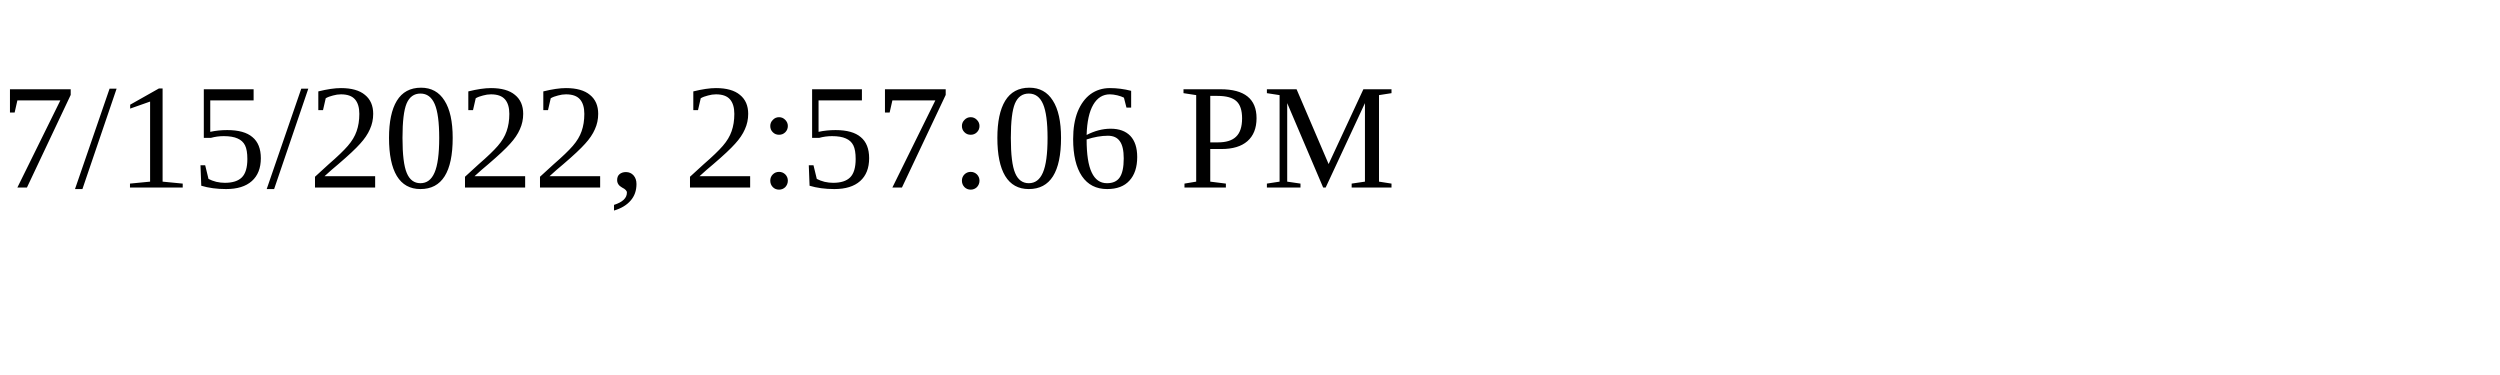
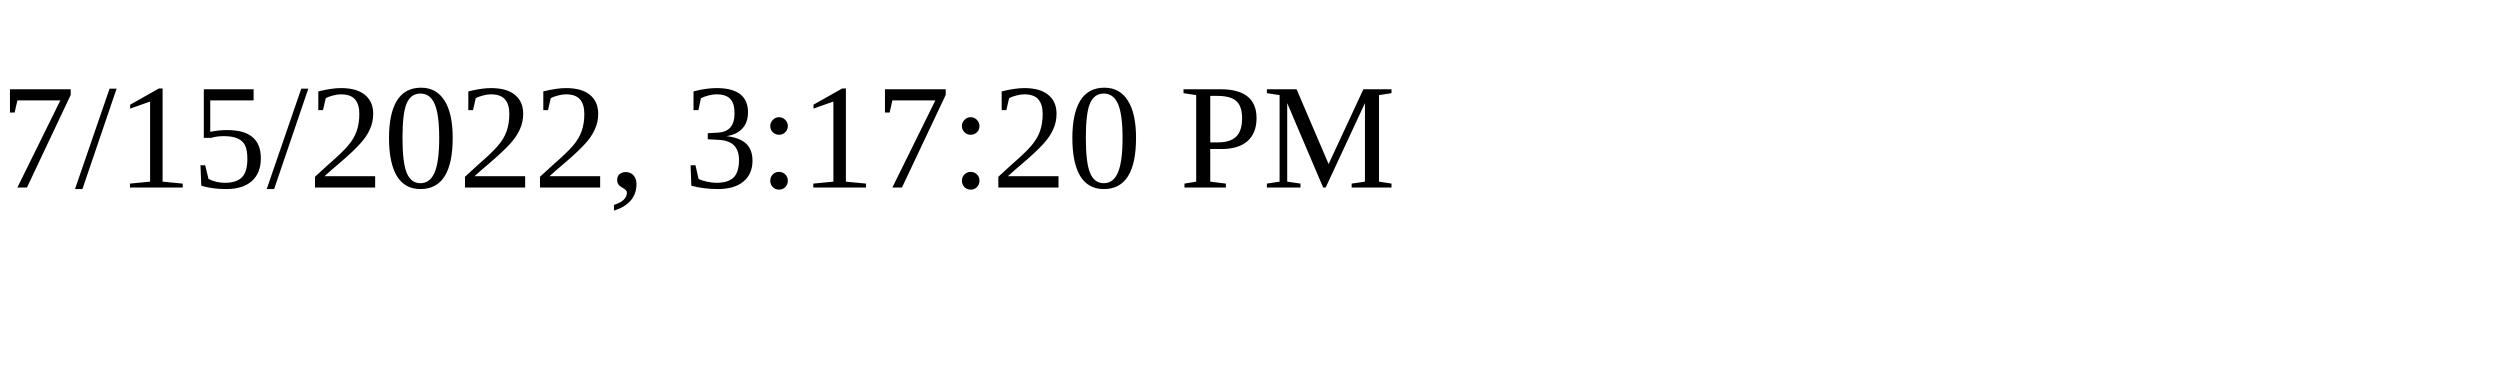
<svg xmlns="http://www.w3.org/2000/svg" height="30" width="200">
-   <text x="0" y="15">7/15/2022, 2:57:06 PM</text>
+   <text x="0" y="15">7/15/2022, 3:17:20 PM</text>
</svg>
